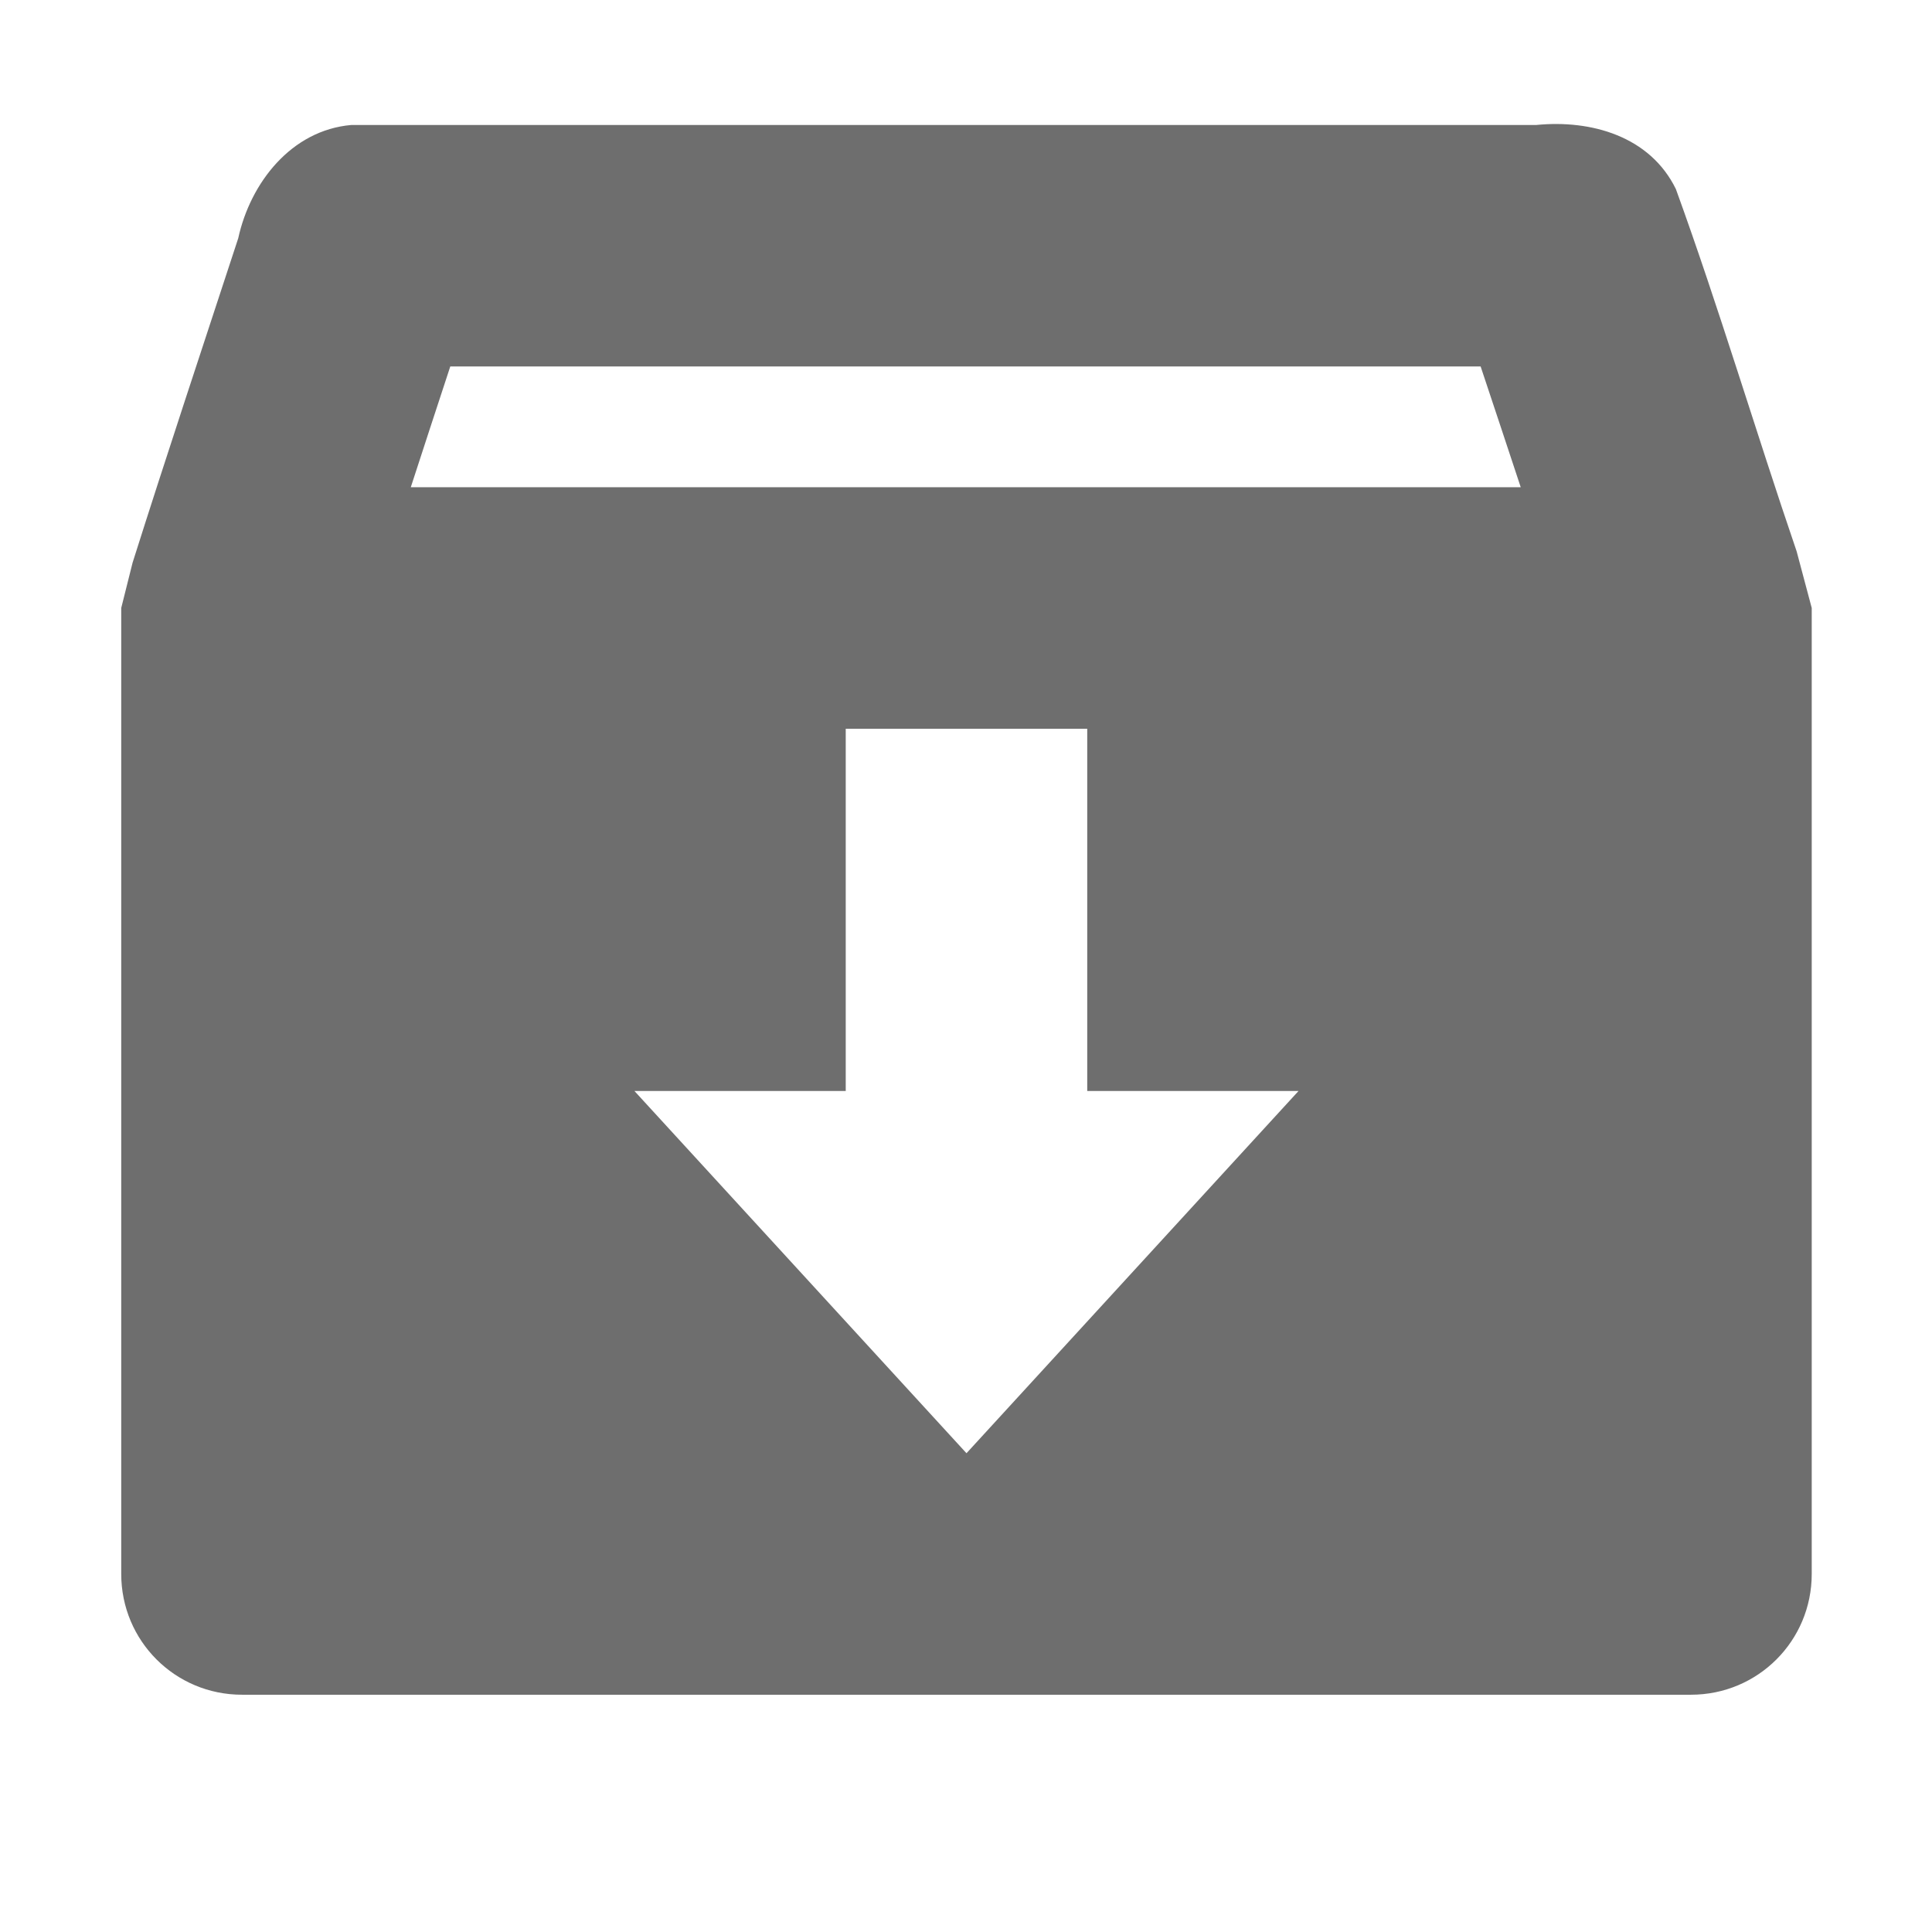
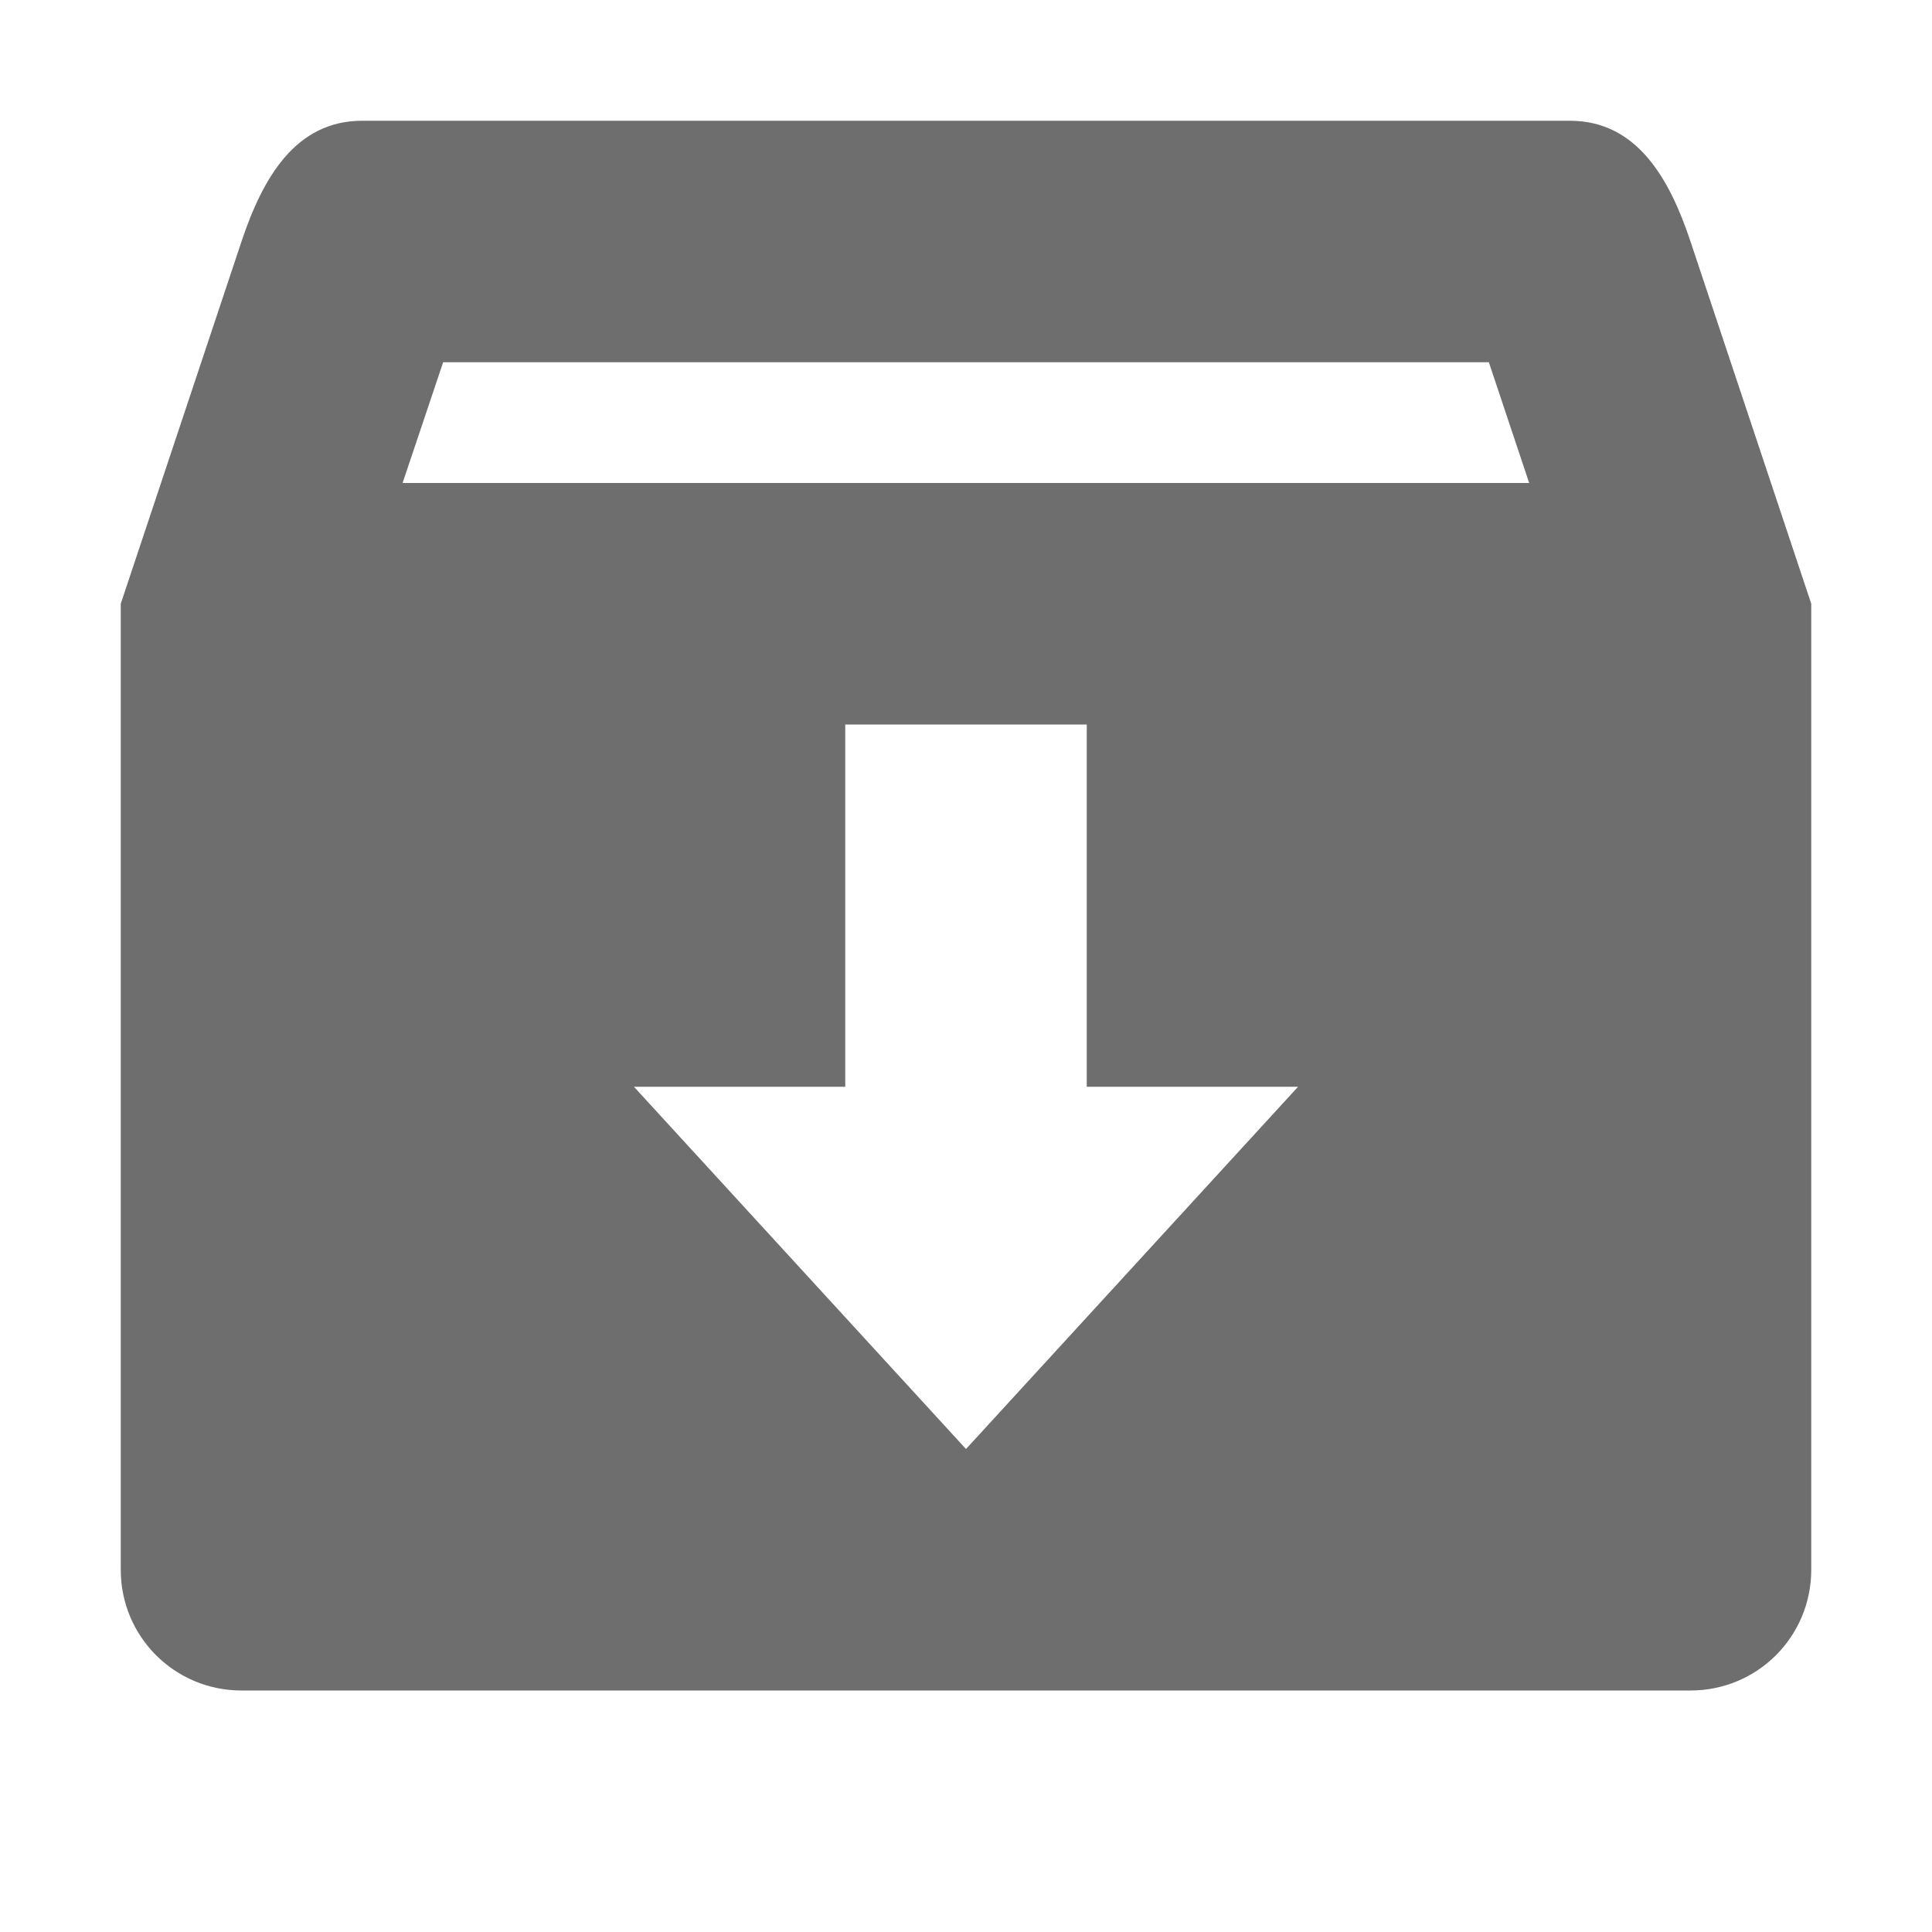
- <svg xmlns="http://www.w3.org/2000/svg" width="16" height="16" viewBox="0 0 16 16">
+ <svg xmlns="http://www.w3.org/2000/svg" width="16" height="16" version="1.1">
  <defs>
    <style id="current-color-scheme" type="text/css">
   .ColorScheme-Text { color:#6e6e6e; } .ColorScheme-Highlight { color:#4285f4; }
  </style>
  </defs>
-   <path style="fill:currentColor" class="ColorScheme-Text" d="M 2.91 1.035 C 2.412 1.078 2.073 1.515 1.973 1.973 C 1.681 2.864 1.381 3.766 1.098 4.66 L 1.004 5.035 L 1.004 13.035 C 1.004 13.589 1.45 14.035 2.004 14.035 L 14.004 14.035 C 14.558 14.035 15.004 13.589 15.004 13.035 L 15.004 5.035 L 14.879 4.566 C 14.541 3.577 14.236 2.549 13.879 1.566 C 13.665 1.128 13.177 0.99 12.723 1.035 L 2.91 1.035 z M 3.729 3.035 L 12.262 3.035 C 12.37 3.358 12.484 3.703 12.594 4.035 L 3.402 4.035 C 3.511 3.701 3.618 3.371 3.729 3.035 z M 7.004 6.035 L 9.004 6.035 L 9.004 9.035 L 10.754 9.035 L 8.004 12.035 L 5.254 9.035 L 7.004 9.035 L 7.004 6.035 z" />
+   <path style="fill:currentColor" class="ColorScheme-Text" d="M 3,1 C 2.446,1 2.175,1.475 2,2 L 1,5 V 13 C 1,13.554 1.446,14 2,14 H 14 C 14.554,14 15,13.554 15,13 V 5 L 14,2 C 13.825,1.474 13.554,1 13,1 Z M 3.67,3 H 12.33 L 12.664,4 H 3.334 Z M 7,6 H 9 V 9 H 10.75 L 8,12 5.25,9 H 7 Z" />
</svg>
